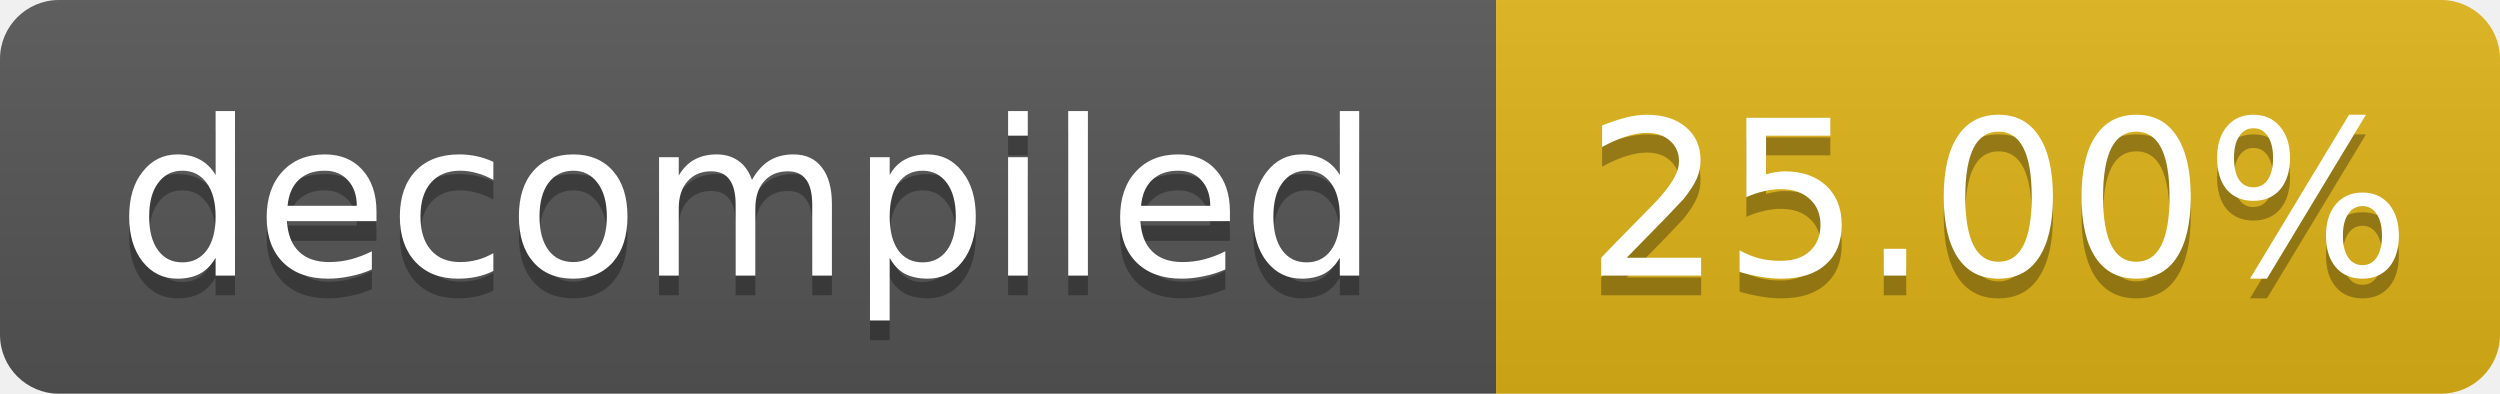
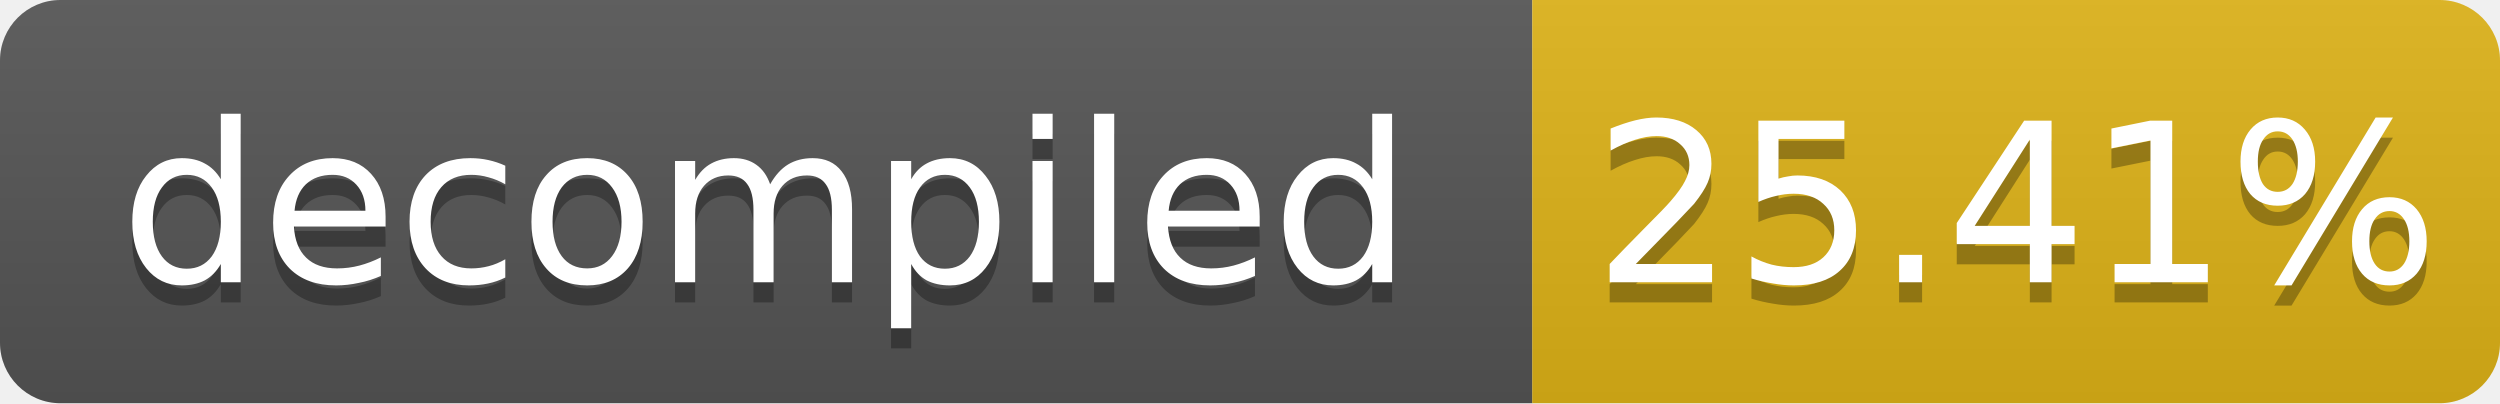
- <svg xmlns="http://www.w3.org/2000/svg" width="127" height="20" role="img" aria-label="decompiled: 25.00%">
+ <svg xmlns="http://www.w3.org/2000/svg" width="124" height="20" role="img" aria-label="decompiled: 25.41%">
  <linearGradient id="s" x2="0" y2="100%">
    <stop offset="0" stop-color="#bbb" stop-opacity=".1" />
    <stop offset="1" stop-opacity=".1" />
  </linearGradient>
  <clipPath id="r">
-     <rect width="127" height="20" rx="3" fill="#fff" />
+     <rect width="124" height="20" rx="3" fill="#fff" />
  </clipPath>
  <g clip-path="url(#r)">
    <rect width="76" height="20" fill="#555" />
-     <rect x="76" width="51" height="20" fill="#dfb317" />
-     <rect width="127" height="20" fill="url(#s)" />
+     <rect x="76" width="48" height="20" fill="#dfb317" />
+     <rect width="124" height="20" fill="url(#s)" />
  </g>
  <g fill="#fff" text-anchor="middle" font-family="Verdana,Geneva,DejaVu Sans,sans-serif" font-size="11">
    <text x="38.0" y="15" fill="#010101" fill-opacity=".3">decompiled</text>
    <text x="38.0" y="14">decompiled</text>
-     <text x="101.5" y="15" fill="#010101" fill-opacity=".3">25.00%</text>
-     <text x="101.5" y="14">25.00%</text>
+     <text x="100.0" y="15" fill="#010101" fill-opacity=".3">25.41%</text>
+     <text x="100.0" y="14">25.41%</text>
  </g>
</svg>
